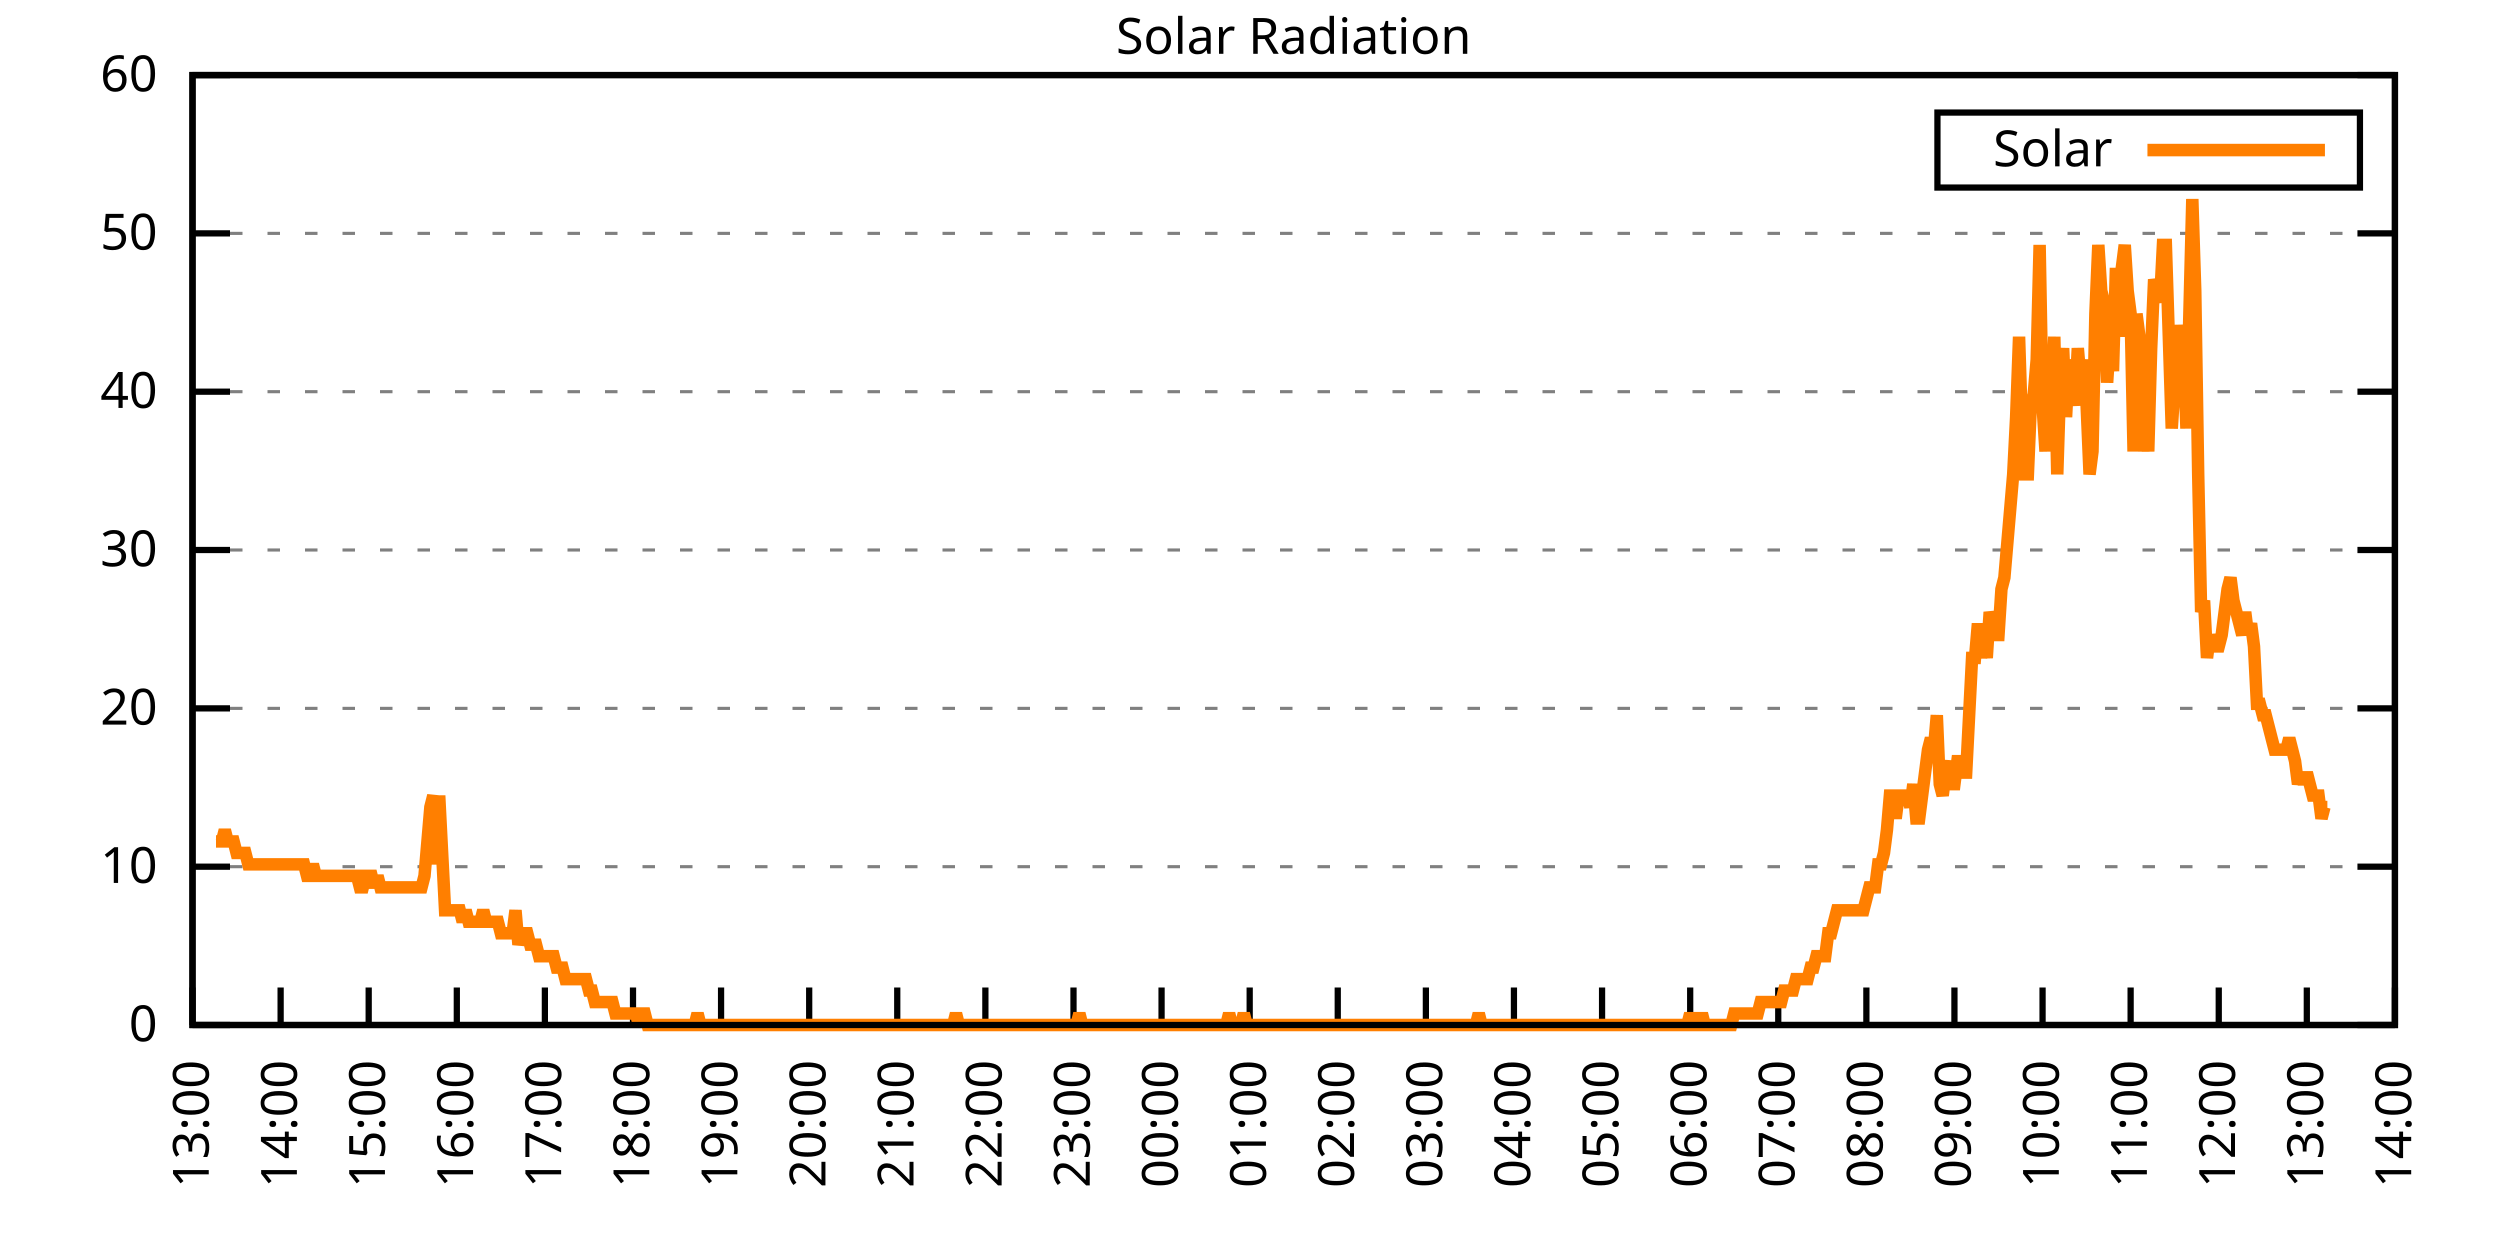
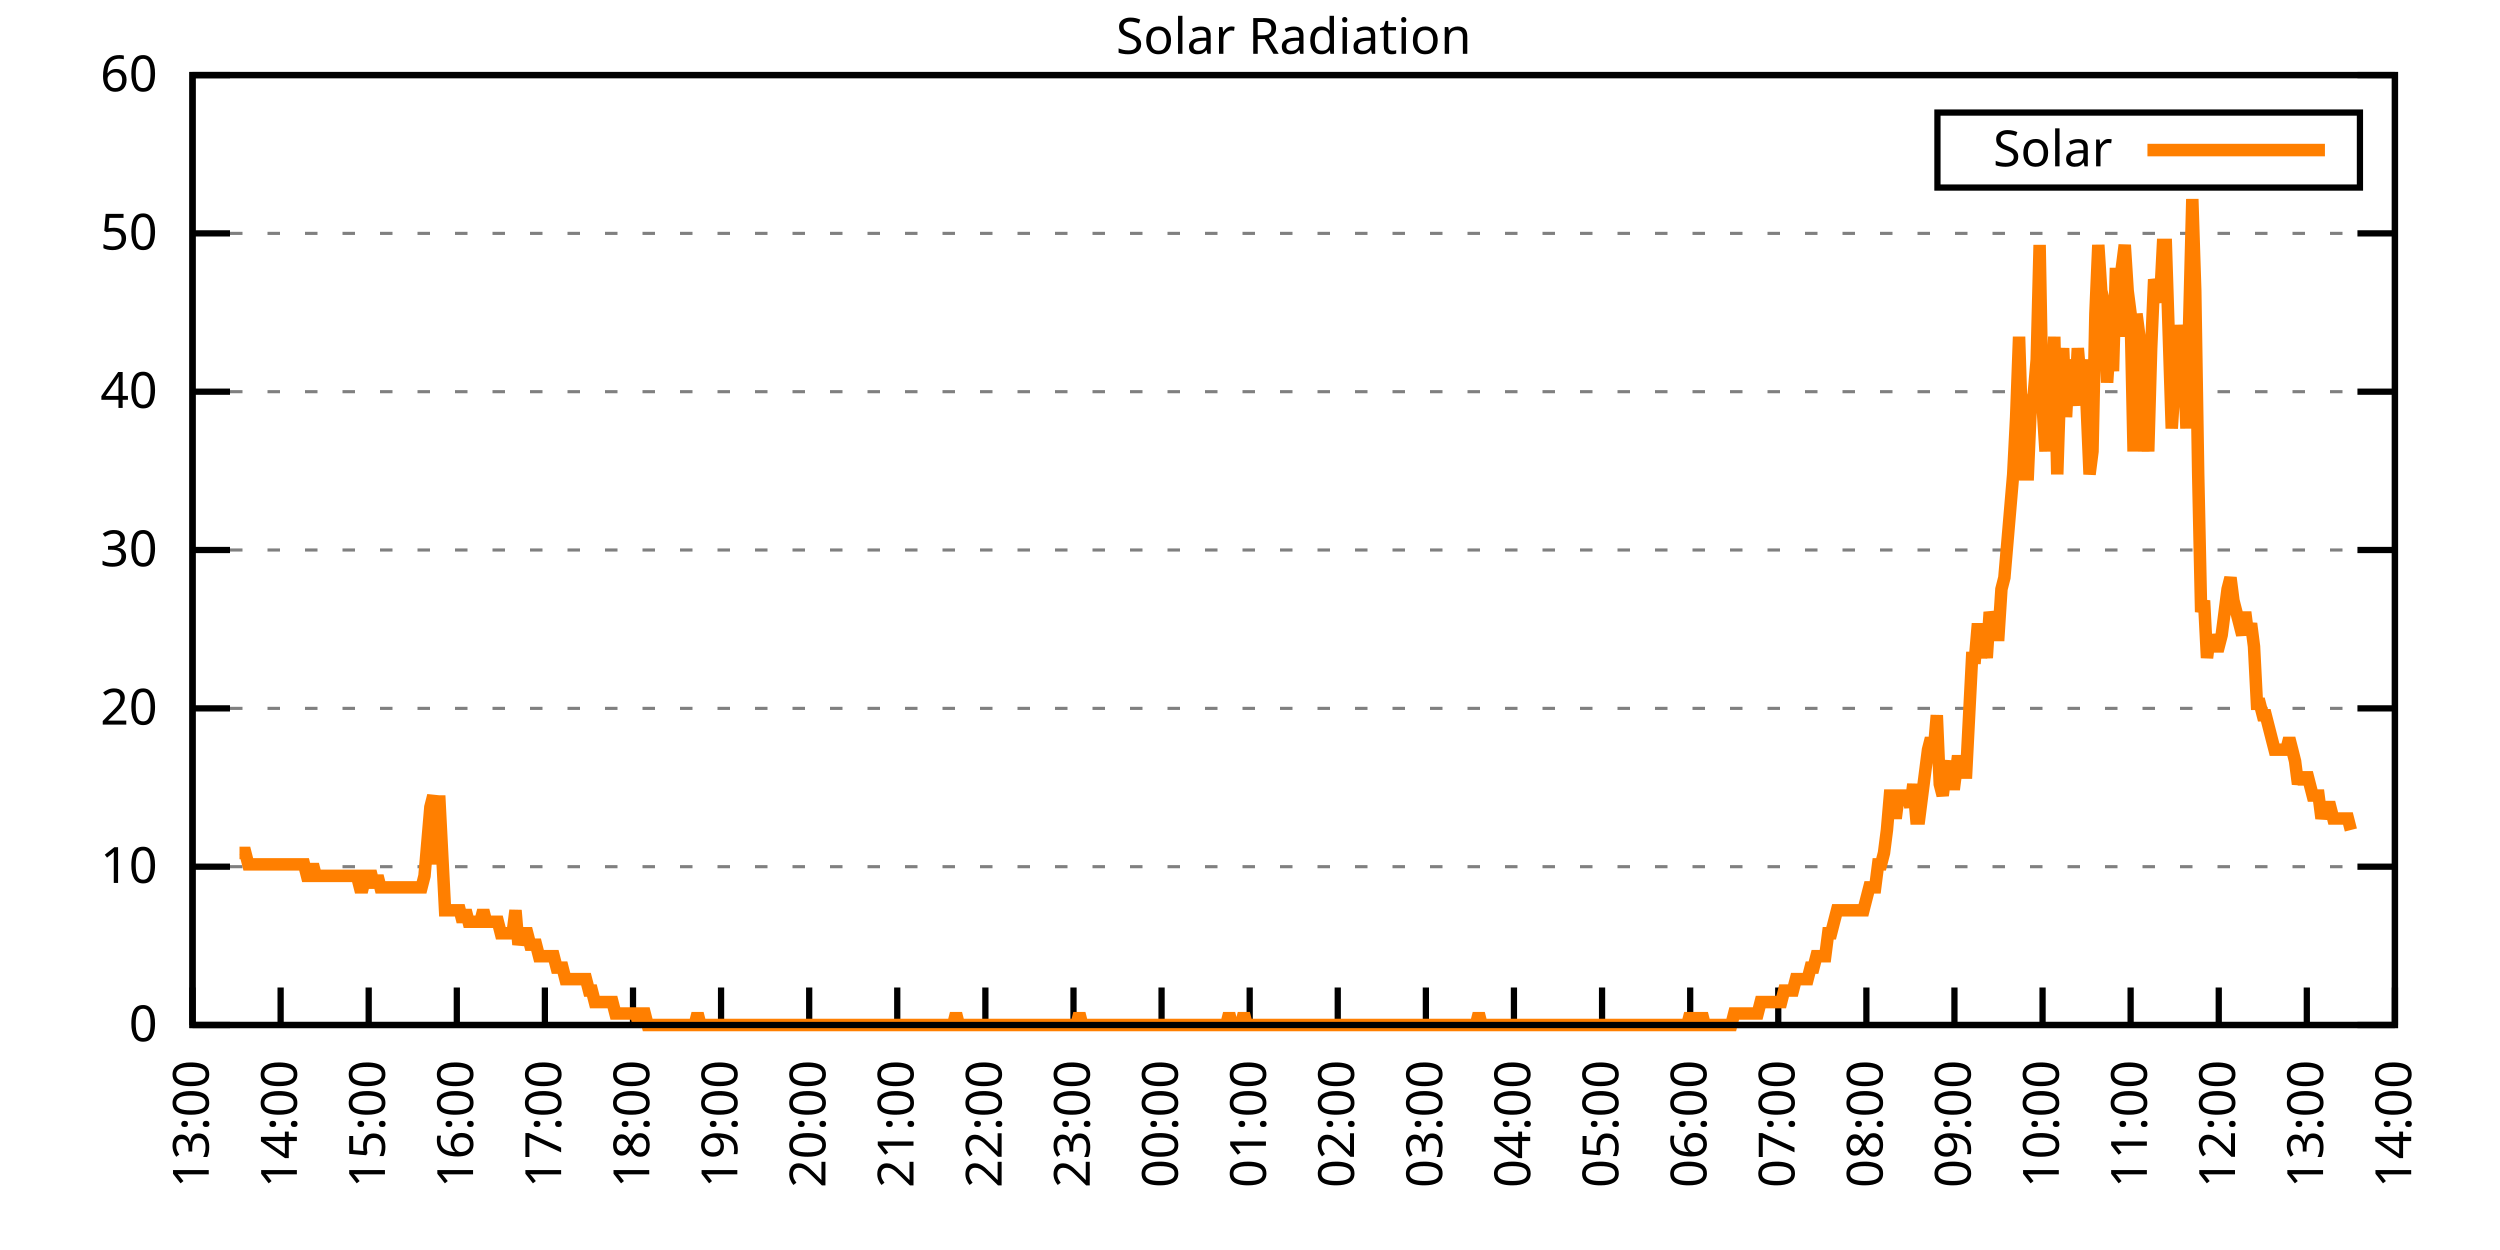
<svg xmlns="http://www.w3.org/2000/svg" xmlns:xlink="http://www.w3.org/1999/xlink" width="400" height="200" viewBox="0 0 400 200">
  <g id="gnuplot_canvas">
    <rect x="0" y="0" width="400" height="200" fill="none" />
    <defs>
      <circle id="gpDot" r="0.5" stroke-width="0.5" stroke="currentColor" />
      <path id="gpPt0" stroke-width="0.333" stroke="currentColor" d="M-1,0 h2 M0,-1 v2" />
      <path id="gpPt1" stroke-width="0.333" stroke="currentColor" d="M-1,-1 L1,1 M1,-1 L-1,1" />
      <path id="gpPt2" stroke-width="0.333" stroke="currentColor" d="M-1,0 L1,0 M0,-1 L0,1 M-1,-1 L1,1 M-1,1 L1,-1" />
      <rect id="gpPt3" stroke-width="0.333" stroke="currentColor" x="-1" y="-1" width="2" height="2" />
      <rect id="gpPt4" stroke-width="0.333" stroke="currentColor" fill="currentColor" x="-1" y="-1" width="2" height="2" />
      <circle id="gpPt5" stroke-width="0.333" stroke="currentColor" cx="0" cy="0" r="1" />
      <use xlink:href="#gpPt5" id="gpPt6" fill="currentColor" stroke="none" />
      <path id="gpPt7" stroke-width="0.333" stroke="currentColor" d="M0,-1.33 L-1.33,0.67 L1.33,0.67 z" />
      <use xlink:href="#gpPt7" id="gpPt8" fill="currentColor" stroke="none" />
      <use xlink:href="#gpPt7" id="gpPt9" stroke="currentColor" transform="rotate(180)" />
      <use xlink:href="#gpPt9" id="gpPt10" fill="currentColor" stroke="none" />
      <use xlink:href="#gpPt3" id="gpPt11" stroke="currentColor" transform="rotate(45)" />
      <use xlink:href="#gpPt11" id="gpPt12" fill="currentColor" stroke="none" />
      <path id="gpPt13" stroke-width="0.333" stroke="currentColor" d="M0,1.330 L1.265,0.411 L0.782,-1.067 L-0.782,-1.076 L-1.265,0.411 z" />
      <use xlink:href="#gpPt13" id="gpPt14" fill="currentColor" stroke="none" />
      <filter id="textbox" filterUnits="objectBoundingBox" x="0" y="0" height="1" width="1">
        <feFlood flood-color="white" flood-opacity="1" result="bgnd" />
        <feComposite in="SourceGraphic" in2="bgnd" operator="atop" />
      </filter>
      <filter id="greybox" filterUnits="objectBoundingBox" x="0" y="0" height="1" width="1">
        <feFlood flood-color="lightgrey" flood-opacity="1" result="grey" />
        <feComposite in="SourceGraphic" in2="grey" operator="atop" />
      </filter>
    </defs>
    <g fill="none" color="white" stroke="currentColor" stroke-width="1.00" stroke-linecap="butt" stroke-linejoin="miter">
</g>
    <g fill="none" color="black" stroke="currentColor" stroke-width="1.00" stroke-linecap="butt" stroke-linejoin="miter">
      <g stroke="none" shape-rendering="crispEdges">
        <polygon fill="rgb(255, 255, 255)" points="30.80,164.00 383.18,164.00 383.18,12.02 30.80,12.02 " />
      </g>
    </g>
    <g fill="none" color="black" stroke="currentColor" stroke-width="1.00" stroke-linecap="butt" stroke-linejoin="miter">
</g>
    <g fill="none" color="black" stroke="black" stroke-width="0.50" stroke-linecap="butt" stroke-linejoin="miter">
</g>
    <g fill="none" color="gray" stroke="currentColor" stroke-width="0.50" stroke-linecap="butt" stroke-linejoin="miter">
      <path stroke="gray" stroke-dasharray="2,4" class="gridline" d="M30.80,164.00 L383.19,164.00  " />
    </g>
    <g fill="none" color="gray" stroke="gray" stroke-width="1.00" stroke-linecap="butt" stroke-linejoin="miter">
</g>
    <g fill="none" color="black" stroke="currentColor" stroke-width="1.00" stroke-linecap="butt" stroke-linejoin="miter">
      <path stroke="black" d="M30.80,164.00 L36.80,164.00 M383.19,164.00 L377.19,164.00  " />
      <g transform="translate(25.20,166.60)" stroke="none" fill="black" font-family="Sans" font-size="8.00" text-anchor="end">
        <text>
          <tspan font-family="Sans"> 0</tspan>
        </text>
      </g>
    </g>
    <g fill="none" color="black" stroke="currentColor" stroke-width="1.00" stroke-linecap="butt" stroke-linejoin="miter">
</g>
    <g fill="none" color="black" stroke="black" stroke-width="0.50" stroke-linecap="butt" stroke-linejoin="miter">
</g>
    <g fill="none" color="gray" stroke="currentColor" stroke-width="0.50" stroke-linecap="butt" stroke-linejoin="miter">
      <path stroke="gray" stroke-dasharray="2,4" class="gridline" d="M30.80,138.67 L383.19,138.67  " />
    </g>
    <g fill="none" color="gray" stroke="gray" stroke-width="1.00" stroke-linecap="butt" stroke-linejoin="miter">
</g>
    <g fill="none" color="black" stroke="currentColor" stroke-width="1.00" stroke-linecap="butt" stroke-linejoin="miter">
      <path stroke="black" d="M30.80,138.67 L36.80,138.67 M383.19,138.67 L377.19,138.67  " />
      <g transform="translate(25.20,141.27)" stroke="none" fill="black" font-family="Sans" font-size="8.00" text-anchor="end">
        <text>
          <tspan font-family="Sans"> 10</tspan>
        </text>
      </g>
    </g>
    <g fill="none" color="black" stroke="currentColor" stroke-width="1.00" stroke-linecap="butt" stroke-linejoin="miter">
</g>
    <g fill="none" color="black" stroke="black" stroke-width="0.50" stroke-linecap="butt" stroke-linejoin="miter">
</g>
    <g fill="none" color="gray" stroke="currentColor" stroke-width="0.50" stroke-linecap="butt" stroke-linejoin="miter">
      <path stroke="gray" stroke-dasharray="2,4" class="gridline" d="M30.80,113.34 L383.19,113.34  " />
    </g>
    <g fill="none" color="gray" stroke="gray" stroke-width="1.00" stroke-linecap="butt" stroke-linejoin="miter">
</g>
    <g fill="none" color="black" stroke="currentColor" stroke-width="1.00" stroke-linecap="butt" stroke-linejoin="miter">
      <path stroke="black" d="M30.80,113.34 L36.80,113.34 M383.19,113.34 L377.19,113.34  " />
      <g transform="translate(25.20,115.94)" stroke="none" fill="black" font-family="Sans" font-size="8.00" text-anchor="end">
        <text>
          <tspan font-family="Sans"> 20</tspan>
        </text>
      </g>
    </g>
    <g fill="none" color="black" stroke="currentColor" stroke-width="1.00" stroke-linecap="butt" stroke-linejoin="miter">
</g>
    <g fill="none" color="black" stroke="black" stroke-width="0.50" stroke-linecap="butt" stroke-linejoin="miter">
</g>
    <g fill="none" color="gray" stroke="currentColor" stroke-width="0.50" stroke-linecap="butt" stroke-linejoin="miter">
      <path stroke="gray" stroke-dasharray="2,4" class="gridline" d="M30.80,88.00 L383.19,88.00  " />
    </g>
    <g fill="none" color="gray" stroke="gray" stroke-width="1.00" stroke-linecap="butt" stroke-linejoin="miter">
</g>
    <g fill="none" color="black" stroke="currentColor" stroke-width="1.00" stroke-linecap="butt" stroke-linejoin="miter">
      <path stroke="black" d="M30.80,88.00 L36.80,88.00 M383.19,88.00 L377.19,88.00  " />
      <g transform="translate(25.20,90.60)" stroke="none" fill="black" font-family="Sans" font-size="8.00" text-anchor="end">
        <text>
          <tspan font-family="Sans"> 30</tspan>
        </text>
      </g>
    </g>
    <g fill="none" color="black" stroke="currentColor" stroke-width="1.00" stroke-linecap="butt" stroke-linejoin="miter">
</g>
    <g fill="none" color="black" stroke="black" stroke-width="0.50" stroke-linecap="butt" stroke-linejoin="miter">
</g>
    <g fill="none" color="gray" stroke="currentColor" stroke-width="0.50" stroke-linecap="butt" stroke-linejoin="miter">
      <path stroke="gray" stroke-dasharray="2,4" class="gridline" d="M30.80,62.67 L383.19,62.67  " />
    </g>
    <g fill="none" color="gray" stroke="gray" stroke-width="1.00" stroke-linecap="butt" stroke-linejoin="miter">
</g>
    <g fill="none" color="black" stroke="currentColor" stroke-width="1.00" stroke-linecap="butt" stroke-linejoin="miter">
      <path stroke="black" d="M30.80,62.67 L36.80,62.67 M383.19,62.67 L377.19,62.67  " />
      <g transform="translate(25.20,65.27)" stroke="none" fill="black" font-family="Sans" font-size="8.00" text-anchor="end">
        <text>
          <tspan font-family="Sans"> 40</tspan>
        </text>
      </g>
    </g>
    <g fill="none" color="black" stroke="currentColor" stroke-width="1.00" stroke-linecap="butt" stroke-linejoin="miter">
</g>
    <g fill="none" color="black" stroke="black" stroke-width="0.50" stroke-linecap="butt" stroke-linejoin="miter">
</g>
    <g fill="none" color="gray" stroke="currentColor" stroke-width="0.50" stroke-linecap="butt" stroke-linejoin="miter">
      <path stroke="gray" stroke-dasharray="2,4" class="gridline" d="M30.80,37.34 L383.19,37.34  " />
    </g>
    <g fill="none" color="gray" stroke="gray" stroke-width="1.00" stroke-linecap="butt" stroke-linejoin="miter">
</g>
    <g fill="none" color="black" stroke="currentColor" stroke-width="1.00" stroke-linecap="butt" stroke-linejoin="miter">
      <path stroke="black" d="M30.80,37.34 L36.80,37.34 M383.19,37.34 L377.19,37.34  " />
      <g transform="translate(25.20,39.94)" stroke="none" fill="black" font-family="Sans" font-size="8.00" text-anchor="end">
        <text>
          <tspan font-family="Sans"> 50</tspan>
        </text>
      </g>
    </g>
    <g fill="none" color="black" stroke="currentColor" stroke-width="1.00" stroke-linecap="butt" stroke-linejoin="miter">
</g>
    <g fill="none" color="black" stroke="black" stroke-width="0.50" stroke-linecap="butt" stroke-linejoin="miter">
</g>
    <g fill="none" color="gray" stroke="currentColor" stroke-width="0.50" stroke-linecap="butt" stroke-linejoin="miter">
      <path stroke="gray" stroke-dasharray="2,4" class="gridline" d="M30.80,12.01 L383.19,12.01  " />
    </g>
    <g fill="none" color="gray" stroke="gray" stroke-width="1.00" stroke-linecap="butt" stroke-linejoin="miter">
</g>
    <g fill="none" color="black" stroke="currentColor" stroke-width="1.00" stroke-linecap="butt" stroke-linejoin="miter">
      <path stroke="black" d="M30.80,12.01 L36.80,12.01 M383.19,12.01 L377.19,12.01  " />
      <g transform="translate(25.20,14.61)" stroke="none" fill="black" font-family="Sans" font-size="8.00" text-anchor="end">
        <text>
          <tspan font-family="Sans"> 60</tspan>
        </text>
      </g>
    </g>
    <g fill="none" color="black" stroke="currentColor" stroke-width="1.00" stroke-linecap="butt" stroke-linejoin="miter">
      <path stroke="black" d="M30.80,164.00 L30.80,158.00  " />
      <g transform="translate(33.40,169.60) rotate(270.00)" stroke="none" fill="black" font-family="Sans" font-size="8.00" text-anchor="end">
        <text>
          <tspan font-family="Sans">13:00</tspan>
        </text>
      </g>
    </g>
    <g fill="none" color="black" stroke="currentColor" stroke-width="1.00" stroke-linecap="butt" stroke-linejoin="miter">
      <path stroke="black" d="M44.90,164.00 L44.90,158.00  " />
      <g transform="translate(47.50,169.60) rotate(270.00)" stroke="none" fill="black" font-family="Sans" font-size="8.00" text-anchor="end">
        <text>
          <tspan font-family="Sans">14:00</tspan>
        </text>
      </g>
    </g>
    <g fill="none" color="black" stroke="currentColor" stroke-width="1.00" stroke-linecap="butt" stroke-linejoin="miter">
      <path stroke="black" d="M58.99,164.00 L58.99,158.00  " />
      <g transform="translate(61.59,169.60) rotate(270.00)" stroke="none" fill="black" font-family="Sans" font-size="8.00" text-anchor="end">
        <text>
          <tspan font-family="Sans">15:00</tspan>
        </text>
      </g>
    </g>
    <g fill="none" color="black" stroke="currentColor" stroke-width="1.00" stroke-linecap="butt" stroke-linejoin="miter">
      <path stroke="black" d="M73.09,164.00 L73.09,158.00  " />
      <g transform="translate(75.69,169.60) rotate(270.00)" stroke="none" fill="black" font-family="Sans" font-size="8.00" text-anchor="end">
        <text>
          <tspan font-family="Sans">16:00</tspan>
        </text>
      </g>
    </g>
    <g fill="none" color="black" stroke="currentColor" stroke-width="1.00" stroke-linecap="butt" stroke-linejoin="miter">
      <path stroke="black" d="M87.18,164.00 L87.18,158.00  " />
      <g transform="translate(89.78,169.60) rotate(270.00)" stroke="none" fill="black" font-family="Sans" font-size="8.00" text-anchor="end">
        <text>
          <tspan font-family="Sans">17:00</tspan>
        </text>
      </g>
    </g>
    <g fill="none" color="black" stroke="currentColor" stroke-width="1.00" stroke-linecap="butt" stroke-linejoin="miter">
      <path stroke="black" d="M101.28,164.00 L101.28,158.00  " />
      <g transform="translate(103.88,169.60) rotate(270.00)" stroke="none" fill="black" font-family="Sans" font-size="8.00" text-anchor="end">
        <text>
          <tspan font-family="Sans">18:00</tspan>
        </text>
      </g>
    </g>
    <g fill="none" color="black" stroke="currentColor" stroke-width="1.00" stroke-linecap="butt" stroke-linejoin="miter">
      <path stroke="black" d="M115.37,164.00 L115.37,158.00  " />
      <g transform="translate(117.97,169.60) rotate(270.00)" stroke="none" fill="black" font-family="Sans" font-size="8.00" text-anchor="end">
        <text>
          <tspan font-family="Sans">19:00</tspan>
        </text>
      </g>
    </g>
    <g fill="none" color="black" stroke="currentColor" stroke-width="1.00" stroke-linecap="butt" stroke-linejoin="miter">
      <path stroke="black" d="M129.47,164.00 L129.47,158.00  " />
      <g transform="translate(132.07,169.60) rotate(270.00)" stroke="none" fill="black" font-family="Sans" font-size="8.00" text-anchor="end">
        <text>
          <tspan font-family="Sans">20:00</tspan>
        </text>
      </g>
    </g>
    <g fill="none" color="black" stroke="currentColor" stroke-width="1.00" stroke-linecap="butt" stroke-linejoin="miter">
      <path stroke="black" d="M143.56,164.00 L143.56,158.00  " />
      <g transform="translate(146.16,169.60) rotate(270.00)" stroke="none" fill="black" font-family="Sans" font-size="8.00" text-anchor="end">
        <text>
          <tspan font-family="Sans">21:00</tspan>
        </text>
      </g>
    </g>
    <g fill="none" color="black" stroke="currentColor" stroke-width="1.00" stroke-linecap="butt" stroke-linejoin="miter">
      <path stroke="black" d="M157.66,164.00 L157.66,158.00  " />
      <g transform="translate(160.26,169.60) rotate(270.00)" stroke="none" fill="black" font-family="Sans" font-size="8.00" text-anchor="end">
        <text>
          <tspan font-family="Sans">22:00</tspan>
        </text>
      </g>
    </g>
    <g fill="none" color="black" stroke="currentColor" stroke-width="1.00" stroke-linecap="butt" stroke-linejoin="miter">
      <path stroke="black" d="M171.76,164.00 L171.76,158.00  " />
      <g transform="translate(174.36,169.60) rotate(270.00)" stroke="none" fill="black" font-family="Sans" font-size="8.00" text-anchor="end">
        <text>
          <tspan font-family="Sans">23:00</tspan>
        </text>
      </g>
    </g>
    <g fill="none" color="black" stroke="currentColor" stroke-width="1.00" stroke-linecap="butt" stroke-linejoin="miter">
      <path stroke="black" d="M185.85,164.00 L185.85,158.00  " />
      <g transform="translate(188.45,169.60) rotate(270.00)" stroke="none" fill="black" font-family="Sans" font-size="8.00" text-anchor="end">
        <text>
          <tspan font-family="Sans">00:00</tspan>
        </text>
      </g>
    </g>
    <g fill="none" color="black" stroke="currentColor" stroke-width="1.00" stroke-linecap="butt" stroke-linejoin="miter">
      <path stroke="black" d="M199.95,164.00 L199.95,158.00  " />
      <g transform="translate(202.55,169.60) rotate(270.00)" stroke="none" fill="black" font-family="Sans" font-size="8.00" text-anchor="end">
        <text>
          <tspan font-family="Sans">01:00</tspan>
        </text>
      </g>
    </g>
    <g fill="none" color="black" stroke="currentColor" stroke-width="1.00" stroke-linecap="butt" stroke-linejoin="miter">
      <path stroke="black" d="M214.04,164.00 L214.04,158.00  " />
      <g transform="translate(216.64,169.60) rotate(270.00)" stroke="none" fill="black" font-family="Sans" font-size="8.00" text-anchor="end">
        <text>
          <tspan font-family="Sans">02:00</tspan>
        </text>
      </g>
    </g>
    <g fill="none" color="black" stroke="currentColor" stroke-width="1.00" stroke-linecap="butt" stroke-linejoin="miter">
      <path stroke="black" d="M228.14,164.00 L228.14,158.00  " />
      <g transform="translate(230.74,169.60) rotate(270.00)" stroke="none" fill="black" font-family="Sans" font-size="8.00" text-anchor="end">
        <text>
          <tspan font-family="Sans">03:00</tspan>
        </text>
      </g>
    </g>
    <g fill="none" color="black" stroke="currentColor" stroke-width="1.00" stroke-linecap="butt" stroke-linejoin="miter">
      <path stroke="black" d="M242.23,164.00 L242.23,158.00  " />
      <g transform="translate(244.83,169.60) rotate(270.00)" stroke="none" fill="black" font-family="Sans" font-size="8.00" text-anchor="end">
        <text>
          <tspan font-family="Sans">04:00</tspan>
        </text>
      </g>
    </g>
    <g fill="none" color="black" stroke="currentColor" stroke-width="1.00" stroke-linecap="butt" stroke-linejoin="miter">
      <path stroke="black" d="M256.33,164.00 L256.33,158.00  " />
      <g transform="translate(258.93,169.60) rotate(270.00)" stroke="none" fill="black" font-family="Sans" font-size="8.00" text-anchor="end">
        <text>
          <tspan font-family="Sans">05:00</tspan>
        </text>
      </g>
    </g>
    <g fill="none" color="black" stroke="currentColor" stroke-width="1.00" stroke-linecap="butt" stroke-linejoin="miter">
      <path stroke="black" d="M270.43,164.00 L270.43,158.00  " />
      <g transform="translate(273.03,169.60) rotate(270.00)" stroke="none" fill="black" font-family="Sans" font-size="8.00" text-anchor="end">
        <text>
          <tspan font-family="Sans">06:00</tspan>
        </text>
      </g>
    </g>
    <g fill="none" color="black" stroke="currentColor" stroke-width="1.00" stroke-linecap="butt" stroke-linejoin="miter">
      <path stroke="black" d="M284.52,164.00 L284.52,158.00  " />
      <g transform="translate(287.12,169.60) rotate(270.00)" stroke="none" fill="black" font-family="Sans" font-size="8.00" text-anchor="end">
        <text>
          <tspan font-family="Sans">07:00</tspan>
        </text>
      </g>
    </g>
    <g fill="none" color="black" stroke="currentColor" stroke-width="1.00" stroke-linecap="butt" stroke-linejoin="miter">
      <path stroke="black" d="M298.62,164.00 L298.62,158.00  " />
      <g transform="translate(301.22,169.60) rotate(270.00)" stroke="none" fill="black" font-family="Sans" font-size="8.00" text-anchor="end">
        <text>
          <tspan font-family="Sans">08:00</tspan>
        </text>
      </g>
    </g>
    <g fill="none" color="black" stroke="currentColor" stroke-width="1.00" stroke-linecap="butt" stroke-linejoin="miter">
      <path stroke="black" d="M312.71,164.00 L312.71,158.00  " />
      <g transform="translate(315.31,169.60) rotate(270.00)" stroke="none" fill="black" font-family="Sans" font-size="8.00" text-anchor="end">
        <text>
          <tspan font-family="Sans">09:00</tspan>
        </text>
      </g>
    </g>
    <g fill="none" color="black" stroke="currentColor" stroke-width="1.00" stroke-linecap="butt" stroke-linejoin="miter">
      <path stroke="black" d="M326.81,164.00 L326.81,158.00  " />
      <g transform="translate(329.41,169.60) rotate(270.00)" stroke="none" fill="black" font-family="Sans" font-size="8.00" text-anchor="end">
        <text>
          <tspan font-family="Sans">10:00</tspan>
        </text>
      </g>
    </g>
    <g fill="none" color="black" stroke="currentColor" stroke-width="1.00" stroke-linecap="butt" stroke-linejoin="miter">
      <path stroke="black" d="M340.90,164.00 L340.90,158.00  " />
      <g transform="translate(343.50,169.60) rotate(270.00)" stroke="none" fill="black" font-family="Sans" font-size="8.00" text-anchor="end">
        <text>
          <tspan font-family="Sans">11:00</tspan>
        </text>
      </g>
    </g>
    <g fill="none" color="black" stroke="currentColor" stroke-width="1.00" stroke-linecap="butt" stroke-linejoin="miter">
      <path stroke="black" d="M355.00,164.00 L355.00,158.00  " />
      <g transform="translate(357.60,169.60) rotate(270.00)" stroke="none" fill="black" font-family="Sans" font-size="8.00" text-anchor="end">
        <text>
          <tspan font-family="Sans">12:00</tspan>
        </text>
      </g>
    </g>
    <g fill="none" color="black" stroke="currentColor" stroke-width="1.00" stroke-linecap="butt" stroke-linejoin="miter">
      <path stroke="black" d="M369.09,164.00 L369.09,158.00  " />
      <g transform="translate(371.69,169.60) rotate(270.00)" stroke="none" fill="black" font-family="Sans" font-size="8.00" text-anchor="end">
        <text>
          <tspan font-family="Sans">13:00</tspan>
        </text>
      </g>
    </g>
    <g fill="none" color="black" stroke="currentColor" stroke-width="1.00" stroke-linecap="butt" stroke-linejoin="miter">
      <path stroke="black" d="M383.19,164.00 L383.19,158.00  " />
      <g transform="translate(385.79,169.60) rotate(270.00)" stroke="none" fill="black" font-family="Sans" font-size="8.00" text-anchor="end">
        <text>
          <tspan font-family="Sans">14:00</tspan>
        </text>
      </g>
    </g>
    <g fill="none" color="black" stroke="currentColor" stroke-width="1.00" stroke-linecap="butt" stroke-linejoin="miter">
</g>
    <g fill="none" color="black" stroke="currentColor" stroke-width="1.00" stroke-linecap="butt" stroke-linejoin="miter">
      <path stroke="black" d="M30.80,12.01 L30.80,164.00 L383.19,164.00 L383.19,12.01 L30.80,12.01 Z  " />
    </g>
    <g fill="none" color="black" stroke="currentColor" stroke-width="1.00" stroke-linecap="butt" stroke-linejoin="miter">
</g>
    <g fill="none" color="black" stroke="currentColor" stroke-width="1.00" stroke-linecap="butt" stroke-linejoin="miter">
      <path stroke="black" d="M309.99,30.01 L309.99,18.01 L377.59,18.01 L377.59,30.01 L309.99,30.01 Z  " />
    </g>
    <g id="Solar_Radiation_plot_1">
      <g fill="none" color="white" stroke="black" stroke-width="2.00" stroke-linecap="butt" stroke-linejoin="miter">
</g>
      <g fill="none" color="black" stroke="currentColor" stroke-width="2.00" stroke-linecap="butt" stroke-linejoin="miter">
        <g transform="translate(337.99,26.61)" stroke="none" fill="black" font-family="Sans" font-size="8.00" text-anchor="end">
          <text>
            <tspan font-family="Sans">Solar</tspan>
          </text>
        </g>
      </g>
      <g fill="none" color="black" stroke="currentColor" stroke-width="2.00" stroke-linecap="butt" stroke-linejoin="miter">
-         <path stroke="rgb(255, 127,   0)" d="M343.59,24.01 L371.99,24.01 M34.56,134.63 L35.03,134.63 L35.50,134.63 L35.97,132.80 L36.44,134.63 L36.91,134.63   L37.38,134.63 L37.85,136.47 L38.32,136.47 L38.79,136.47 L39.26,136.47 L39.73,138.30 L40.20,138.30 L40.67,138.30   L41.14,138.30 L41.61,138.30 L42.08,138.30 L42.55,138.30 L43.02,138.30 L43.49,138.30 L43.96,138.30 L44.43,138.30   L44.90,138.30 L45.37,138.30 L45.84,138.30 L46.31,138.30 L46.78,138.30 L47.24,138.30 L47.71,138.30 L48.18,138.30   L48.65,138.30 L49.12,140.14 L49.59,140.14 L50.06,138.30 L50.53,140.14 L51.00,140.14 L51.47,140.14 L51.94,140.14   L52.41,140.14 L52.88,140.14 L53.35,140.14 L53.82,140.14 L54.29,140.14 L54.76,140.14 L55.23,140.14 L55.70,140.14   L56.17,140.14 L56.64,140.14 L57.11,140.14 L57.58,141.98 L58.05,141.98 L58.52,140.14 L58.99,140.14 L59.46,140.14   L59.93,141.98 L60.40,140.14 L60.87,141.98 L61.34,141.98 L61.81,141.98 L62.28,141.98 L62.75,141.98 L63.22,141.98   L63.69,141.98 L64.16,141.98 L64.63,141.98 L65.10,141.98 L65.57,141.98 L66.04,141.98 L66.51,141.98 L66.98,141.98   L67.45,141.98 L67.92,140.14 L68.39,134.63 L68.86,129.13 L69.33,127.29 L69.80,138.30 L70.27,127.29 L70.74,136.47   L71.21,145.65 L71.68,145.65 L72.15,145.65 L72.62,145.65 L73.09,145.65 L73.56,145.65 L74.03,147.48 L74.50,145.65   L74.97,147.48 L75.44,147.48 L75.91,147.48 L76.38,147.48 L76.85,147.48 L77.32,145.65 L77.79,147.48 L78.26,147.48   L78.73,147.48 L79.19,147.48 L79.66,147.48 L80.13,149.32 L80.60,149.32 L81.07,149.32 L81.54,149.32 L82.01,149.32   L82.48,145.65 L82.95,151.15 L83.42,149.32 L83.89,149.32 L84.36,149.32 L84.83,151.15 L85.30,151.15 L85.77,151.15   L86.24,152.99 L86.71,152.99 L87.18,152.99 L87.65,152.99 L88.12,152.99 L88.59,152.99 L89.06,154.82 L89.53,154.82   L90.00,154.82 L90.47,156.66 L90.94,156.66 L91.41,156.66 L91.88,156.66 L92.35,156.66 L92.82,156.66 L93.29,156.66   L93.76,156.66 L94.23,158.49 L94.70,158.49 L95.17,160.33 L95.64,160.33 L96.11,160.33 L96.58,160.33 L97.05,160.33   L97.52,160.33 L97.99,160.33 L98.46,162.16 L98.93,162.16 L99.40,162.16 L99.87,162.16 L100.34,162.16 L100.81,162.16   L101.28,162.16 L101.75,162.16 L102.22,164.00 L102.69,162.16 L103.16,162.16 L103.63,164.00 L104.10,164.00 L104.57,164.00   L105.04,164.00 L105.51,164.00 L105.98,164.00 L106.45,164.00 L106.92,164.00 L107.39,164.00 L107.86,164.00 L108.33,164.00   L108.80,164.00 L109.27,164.00 L109.74,164.00 L110.21,164.00 L110.68,164.00 L111.14,164.00 L111.61,162.16 L112.08,164.00   L112.55,164.00 L113.02,164.00 L113.49,164.00 L113.96,164.00 L114.43,164.00 L114.90,164.00 L115.37,164.00 L115.84,164.00   L116.31,164.00 L116.78,164.00 L117.25,164.00 L117.72,164.00 L118.19,164.00 L118.66,164.00 L119.13,164.00 L119.60,164.00   L120.07,164.00 L120.54,164.00 L121.01,164.00 L121.48,164.00 L121.95,164.00 L122.42,164.00 L122.89,164.00 L123.36,164.00   L123.83,164.00 L124.30,164.00 L124.77,164.00 L125.24,164.00 L125.71,164.00 L126.18,164.00 L126.65,164.00 L127.12,164.00   L127.59,164.00 L128.06,164.00 L128.53,164.00 L129.00,164.00 L129.47,164.00 L129.94,164.00 L130.41,164.00 L130.88,164.00   L131.35,164.00 L131.82,164.00 L132.29,164.00 L132.76,164.00 L133.23,164.00 L133.70,164.00 L134.17,164.00 L134.64,164.00   L135.11,164.00 L135.58,164.00 L136.05,164.00 L136.52,164.00 L136.99,164.00 L137.46,164.00 L137.93,164.00 L138.40,164.00   L138.87,164.00 L139.34,164.00 L139.81,164.00 L140.28,164.00 L140.75,164.00 L141.22,164.00 L141.69,164.00 L142.16,164.00   L142.63,164.00 L143.09,164.00 L143.56,164.00 L144.03,164.00 L144.50,164.00 L144.97,164.00 L145.44,164.00 L145.91,164.00   L146.38,164.00 L146.85,164.00 L147.32,164.00 L147.79,164.00 L148.26,164.00 L148.73,164.00 L149.20,164.00 L149.67,164.00   L150.14,164.00 L150.61,164.00 L151.08,164.00 L151.55,164.00 L152.02,164.00 L152.49,164.00 L152.96,162.16 L153.43,164.00   L153.90,164.00 L154.37,164.00 L154.84,164.00 L155.31,164.00 L155.78,164.00 L156.25,164.00 L156.72,164.00 L157.19,164.00   L157.66,164.00 L158.13,164.00 L158.60,164.00 L159.07,164.00 L159.54,164.00 L160.01,164.00 L160.48,164.00 L160.95,164.00   L161.42,164.00 L161.89,164.00 L162.36,164.00 L162.83,164.00 L163.30,164.00 L163.77,164.00 L164.24,164.00 L164.71,164.00   L165.18,164.00 L165.65,164.00 L166.12,164.00 L166.59,164.00 L167.06,164.00 L167.53,164.00 L168.00,164.00 L168.47,164.00   L168.94,164.00 L169.41,164.00 L169.88,164.00 L170.35,164.00 L170.82,164.00 L171.29,164.00 L171.76,164.00 L172.23,164.00   L172.70,162.16 L173.17,164.00 L173.64,164.00 L174.11,164.00 L174.58,164.00 L175.04,164.00 L175.51,164.00 L175.98,164.00   L176.45,164.00 L176.92,164.00 L177.39,164.00 L177.86,164.00 L178.33,164.00 L178.80,164.00 L179.27,164.00 L179.74,164.00   L180.21,164.00 L180.68,164.00 L181.15,164.00 L181.62,164.00 L182.09,164.00 L182.56,164.00 L183.03,164.00 L183.50,164.00   L183.97,164.00 L184.44,164.00 L184.91,164.00 L185.38,164.00 L185.85,164.00 L186.32,164.00 L186.79,164.00 L187.26,164.00   L187.73,164.00 L188.20,164.00 L188.67,164.00 L189.14,164.00 L189.61,164.00 L190.08,164.00 L190.55,164.00 L191.02,164.00   L191.49,164.00 L191.96,164.00 L192.43,164.00 L192.90,164.00 L193.37,164.00 L193.84,164.00 L194.31,164.00 L194.78,164.00   L195.25,164.00 L195.72,164.00 L196.19,164.00 L196.66,162.16 L197.13,164.00 L197.60,164.00 L198.07,164.00 L198.54,164.00   L199.01,162.16 L199.48,164.00 L199.95,164.00 L200.42,164.00 L200.89,164.00 L201.36,164.00 L201.83,164.00 L202.30,164.00   L202.77,164.00 L203.24,164.00 L203.71,164.00 L204.18,164.00 L204.65,164.00 L205.12,164.00 L205.59,164.00 L206.06,164.00   L206.53,164.00 L207.00,164.00 L207.46,164.00 L207.93,164.00 L208.40,164.00 L208.87,164.00 L209.34,164.00 L209.81,164.00   L210.28,164.00 L210.75,164.00 L211.22,164.00 L211.69,164.00 L212.16,164.00 L212.63,164.00 L213.10,164.00 L213.57,164.00   L214.04,164.00 L214.51,164.00 L214.98,164.00 L215.45,164.00 L215.92,164.00 L216.39,164.00 L216.86,164.00 L217.33,164.00   L217.80,164.00 L218.27,164.00 L218.74,164.00 L219.21,164.00 L219.68,164.00 L220.15,164.00 L220.62,164.00 L221.09,164.00   L221.56,164.00 L222.03,164.00 L222.50,164.00 L222.97,164.00 L223.44,164.00 L223.91,164.00 L224.38,164.00 L224.85,164.00   L225.32,164.00 L225.79,164.00 L226.26,164.00 L226.73,164.00 L227.20,164.00 L227.67,164.00 L228.14,164.00 L228.61,164.00   L229.08,164.00 L229.55,164.00 L230.02,164.00 L230.49,164.00 L230.96,164.00 L231.43,164.00 L231.90,164.00 L232.37,164.00   L232.84,164.00 L233.31,164.00 L233.78,164.00 L234.25,164.00 L234.72,164.00 L235.19,164.00 L235.66,164.00 L236.13,164.00   L236.60,162.16 L237.07,164.00 L237.54,164.00 L238.01,164.00 L238.48,164.00 L238.95,164.00 L239.41,164.00 L239.88,164.00   L240.35,164.00 L240.82,164.00 L241.29,164.00 L241.76,164.00 L242.23,164.00 L242.70,164.00 L243.17,164.00 L243.64,164.00   L244.11,164.00 L244.58,164.00 L245.05,164.00 L245.52,164.00 L245.99,164.00 L246.46,164.00 L246.93,164.00 L247.40,164.00   L247.87,164.00 L248.34,164.00 L248.81,164.00 L249.28,164.00 L249.75,164.00 L250.22,164.00 L250.69,164.00 L251.16,164.00   L251.63,164.00 L252.10,164.00 L252.57,164.00 L253.04,164.00 L253.51,164.00 L253.98,164.00 L254.45,164.00 L254.92,164.00   L255.39,164.00 L255.86,164.00 L256.33,164.00 L256.80,164.00 L257.27,164.00 L257.74,164.00 L258.21,164.00 L258.68,164.00   L259.15,164.00 L259.62,164.00 L260.09,164.00 L260.56,164.00 L261.03,164.00 L261.50,164.00 L261.97,164.00 L262.44,164.00   L262.91,164.00 L263.38,164.00 L263.85,164.00 L264.32,164.00 L264.79,164.00 L265.26,164.00 L265.73,164.00 L266.20,164.00   L266.67,164.00 L267.14,164.00 L267.61,164.00 L268.08,164.00 L268.55,164.00 L269.02,164.00 L269.49,164.00 L269.96,164.00   L270.43,162.16 L270.90,164.00 L271.36,164.00 L271.83,164.00 L272.30,162.16 L272.77,164.00 L273.24,164.00 L273.71,164.00   L274.18,164.00 L274.65,164.00 L275.12,164.00 L275.59,164.00 L276.06,164.00 L276.53,164.00 L277.00,164.00 L277.47,162.16   L277.94,162.16 L278.41,162.16 L278.88,162.16 L279.35,162.16 L279.82,162.16 L280.29,162.16 L280.76,162.16 L281.23,162.16   L281.70,160.33 L282.17,160.33 L282.64,160.33 L283.11,160.33 L283.58,160.33 L284.05,160.33 L284.52,160.33 L284.99,160.33   L285.46,158.49 L285.93,158.49 L286.40,158.49 L286.87,158.49 L287.34,156.66 L287.81,156.66 L288.28,156.66 L288.75,156.66   L289.22,156.66 L289.69,154.82 L290.16,154.82 L290.63,152.99 L291.10,152.99 L291.57,152.99 L292.04,152.99 L292.51,149.32   L292.98,149.32 L293.45,147.48 L293.92,145.65 L294.39,145.65 L294.86,145.65 L295.33,145.65 L295.80,145.65 L296.27,145.65   L296.74,145.65 L297.21,145.65 L297.68,145.65 L298.15,145.65 L298.62,143.81 L299.09,141.98 L299.56,141.98 L300.03,141.98   L300.50,138.30 L300.97,138.30 L301.44,136.47 L301.91,132.80 L302.38,127.29 L302.85,127.29 L303.31,130.96 L303.78,127.29   L304.25,127.29 L304.72,127.29 L305.19,127.29 L305.66,129.13 L306.13,125.46 L306.60,130.96 L307.07,130.96 L307.54,127.29   L308.01,123.62 L308.48,119.95 L308.95,118.12 L309.42,119.95 L309.89,114.44 L310.36,125.46 L310.83,127.29 L311.30,123.62   L311.77,121.79 L312.24,125.46 L312.71,125.46 L313.18,121.79 L313.65,121.79 L314.12,123.62 L314.59,123.62 L315.06,114.44   L315.53,105.27 L316.00,105.27 L316.47,99.76 L316.94,105.27 L317.41,101.60 L317.88,105.27 L318.35,97.93 L318.82,99.76   L319.29,101.60 L319.76,101.60 L320.23,94.26 L320.70,92.42 L321.17,86.91 L321.64,81.41 L322.11,75.90 L322.58,66.73   L323.05,53.88 L323.52,68.56 L323.99,75.90 L324.46,75.90 L324.93,64.89 L325.40,63.05 L325.87,57.55 L326.34,39.19   L326.81,64.89 L327.28,72.23 L327.75,55.71 L328.22,64.89 L328.69,53.88 L329.16,75.90 L329.63,61.22 L330.10,55.71   L330.57,66.73 L331.04,57.55 L331.51,61.22 L331.98,64.89 L332.45,55.71 L332.92,61.22 L333.39,57.55 L333.86,64.89   L334.33,75.90 L334.80,72.23 L335.26,50.21 L335.73,39.19 L336.20,46.54 L336.67,48.37 L337.14,61.22 L337.61,53.88   L338.08,59.38 L338.55,42.87 L339.02,53.88 L339.49,42.87 L339.96,39.19 L340.43,46.54 L340.90,50.21 L341.37,72.23   L341.84,50.21 L342.31,53.88 L342.78,72.23 L343.25,64.89 L343.72,72.23 L344.19,55.71 L344.66,44.70 L345.13,46.54   L345.60,48.37 L346.07,39.19 L346.54,39.19 L347.01,53.88 L347.48,68.56 L347.95,61.22 L348.42,57.55 L348.89,52.04   L349.36,55.71 L349.83,68.56 L350.30,50.21 L350.77,31.85 L351.24,46.54 L351.71,75.90 L352.18,97.93 L352.65,96.09   L353.12,105.27 L353.59,101.60 L354.06,103.43 L354.53,103.43 L355.00,103.43 L355.47,101.60 L355.94,97.93 L356.41,94.26   L356.88,92.42 L357.35,96.09 L357.82,97.93 L358.29,99.76 L358.76,101.60 L359.23,97.93 L359.70,101.60 L360.17,99.76   L360.64,103.43 L361.11,112.61 L361.58,112.61 L362.05,114.44 L362.52,114.44 L362.99,116.28 L363.46,118.12 L363.93,119.95   L364.40,119.95 L364.87,119.95 L365.34,119.95 L365.81,119.95 L366.28,118.12 L366.75,119.95 L367.21,121.79 L367.68,125.46   L368.15,123.62 L368.62,125.46 L369.09,123.62 L369.56,125.46 L370.03,127.29 L370.50,127.29 L370.97,127.29 L371.44,130.96   L371.91,129.13 L372.38,129.13  " />
+         <path stroke="rgb(255, 127,   0)" d="M343.59,24.01 L371.99,24.01 M38.32,136.47 L38.79,136.47 L39.26,136.47 L39.73,138.30 L40.20,138.30 L40.67,138.30   L41.14,138.30 L41.61,138.30 L42.08,138.30 L42.55,138.30 L43.02,138.30 L43.49,138.30 L43.96,138.30 L44.43,138.30   L44.90,138.30 L45.37,138.30 L45.84,138.30 L46.31,138.30 L46.78,138.30 L47.24,138.30 L47.71,138.30 L48.18,138.30   L48.65,138.30 L49.12,140.14 L49.59,140.14 L50.06,138.30 L50.53,140.14 L51.00,140.14 L51.47,140.14 L51.94,140.14   L52.41,140.14 L52.88,140.14 L53.35,140.14 L53.82,140.14 L54.29,140.14 L54.76,140.14 L55.23,140.14 L55.70,140.14   L56.17,140.14 L56.64,140.14 L57.11,140.14 L57.58,141.98 L58.05,141.98 L58.52,140.14 L58.99,140.14 L59.46,140.14   L59.93,141.98 L60.40,140.14 L60.87,141.98 L61.34,141.98 L61.81,141.98 L62.28,141.98 L62.75,141.98 L63.22,141.98   L63.69,141.98 L64.16,141.98 L64.63,141.98 L65.10,141.98 L65.57,141.98 L66.04,141.98 L66.51,141.98 L66.98,141.98   L67.45,141.98 L67.92,140.14 L68.39,134.63 L68.86,129.13 L69.33,127.29 L69.80,138.30 L70.27,127.29 L70.74,136.47   L71.21,145.65 L71.68,145.65 L72.15,145.65 L72.62,145.65 L73.09,145.65 L73.56,145.65 L74.03,147.48 L74.50,145.65   L74.97,147.48 L75.44,147.48 L75.91,147.48 L76.38,147.48 L76.85,147.48 L77.32,145.65 L77.79,147.48 L78.26,147.48   L78.73,147.48 L79.19,147.48 L79.66,147.48 L80.13,149.32 L80.60,149.32 L81.07,149.32 L81.54,149.32 L82.01,149.32   L82.48,145.65 L82.95,151.15 L83.42,149.32 L83.89,149.32 L84.36,149.32 L84.83,151.15 L85.30,151.15 L85.77,151.15   L86.24,152.99 L86.71,152.99 L87.18,152.99 L87.65,152.99 L88.12,152.99 L88.59,152.99 L89.06,154.82 L89.53,154.82   L90.00,154.82 L90.47,156.66 L90.94,156.66 L91.41,156.66 L91.88,156.66 L92.35,156.66 L92.82,156.66 L93.29,156.66   L93.76,156.66 L94.23,158.49 L94.70,158.49 L95.17,160.33 L95.64,160.33 L96.11,160.33 L96.58,160.33 L97.05,160.33   L97.52,160.33 L97.99,160.33 L98.46,162.16 L98.93,162.16 L99.40,162.16 L99.87,162.16 L100.34,162.16 L100.81,162.16   L101.28,162.16 L101.75,162.16 L102.22,164.00 L102.69,162.16 L103.16,162.16 L103.63,164.00 L104.10,164.00 L104.57,164.00   L105.04,164.00 L105.51,164.00 L105.98,164.00 L106.45,164.00 L106.92,164.00 L107.39,164.00 L107.86,164.00 L108.33,164.00   L108.80,164.00 L109.27,164.00 L109.74,164.00 L110.21,164.00 L110.68,164.00 L111.14,164.00 L111.61,162.16 L112.08,164.00   L112.55,164.00 L113.02,164.00 L113.49,164.00 L113.96,164.00 L114.43,164.00 L114.90,164.00 L115.37,164.00 L115.84,164.00   L116.31,164.00 L116.78,164.00 L117.25,164.00 L117.72,164.00 L118.19,164.00 L118.66,164.00 L119.13,164.00 L119.60,164.00   L120.07,164.00 L120.54,164.00 L121.01,164.00 L121.48,164.00 L121.95,164.00 L122.42,164.00 L122.89,164.00 L123.36,164.00   L123.83,164.00 L124.30,164.00 L124.77,164.00 L125.24,164.00 L125.71,164.00 L126.18,164.00 L126.65,164.00 L127.12,164.00   L127.59,164.00 L128.06,164.00 L128.53,164.00 L129.00,164.00 L129.47,164.00 L129.94,164.00 L130.41,164.00 L130.88,164.00   L131.35,164.00 L131.82,164.00 L132.29,164.00 L132.76,164.00 L133.23,164.00 L133.70,164.00 L134.17,164.00 L134.64,164.00   L135.11,164.00 L135.58,164.00 L136.05,164.00 L136.52,164.00 L136.99,164.00 L137.46,164.00 L137.93,164.00 L138.40,164.00   L138.87,164.00 L139.34,164.00 L139.81,164.00 L140.28,164.00 L140.75,164.00 L141.22,164.00 L141.69,164.00 L142.16,164.00   L142.63,164.00 L143.09,164.00 L143.56,164.00 L144.03,164.00 L144.50,164.00 L144.97,164.00 L145.44,164.00 L145.91,164.00   L146.38,164.00 L146.85,164.00 L147.32,164.00 L147.79,164.00 L148.26,164.00 L148.73,164.00 L149.20,164.00 L149.67,164.00   L150.14,164.00 L150.61,164.00 L151.08,164.00 L151.55,164.00 L152.02,164.00 L152.49,164.00 L152.96,162.16 L153.43,164.00   L153.90,164.00 L154.37,164.00 L154.84,164.00 L155.31,164.00 L155.78,164.00 L156.25,164.00 L156.72,164.00 L157.19,164.00   L157.66,164.00 L158.13,164.00 L158.60,164.00 L159.07,164.00 L159.54,164.00 L160.01,164.00 L160.48,164.00 L160.95,164.00   L161.42,164.00 L161.89,164.00 L162.36,164.00 L162.83,164.00 L163.30,164.00 L163.77,164.00 L164.24,164.00 L164.71,164.00   L165.18,164.00 L165.65,164.00 L166.12,164.00 L166.59,164.00 L167.06,164.00 L167.53,164.00 L168.00,164.00 L168.47,164.00   L168.94,164.00 L169.41,164.00 L169.88,164.00 L170.35,164.00 L170.82,164.00 L171.29,164.00 L171.76,164.00 L172.23,164.00   L172.70,162.16 L173.17,164.00 L173.64,164.00 L174.11,164.00 L174.58,164.00 L175.04,164.00 L175.51,164.00 L175.98,164.00   L176.45,164.00 L176.92,164.00 L177.39,164.00 L177.86,164.00 L178.33,164.00 L178.80,164.00 L179.27,164.00 L179.74,164.00   L180.21,164.00 L180.68,164.00 L181.15,164.00 L181.62,164.00 L182.09,164.00 L182.56,164.00 L183.03,164.00 L183.50,164.00   L183.97,164.00 L184.44,164.00 L184.91,164.00 L185.38,164.00 L185.85,164.00 L186.32,164.00 L186.79,164.00 L187.26,164.00   L187.73,164.00 L188.20,164.00 L188.67,164.00 L189.14,164.00 L189.61,164.00 L190.08,164.00 L190.55,164.00 L191.02,164.00   L191.49,164.00 L191.96,164.00 L192.43,164.00 L192.90,164.00 L193.37,164.00 L193.84,164.00 L194.31,164.00 L194.78,164.00   L195.25,164.00 L195.72,164.00 L196.19,164.00 L196.66,162.16 L197.13,164.00 L197.60,164.00 L198.07,164.00 L198.54,164.00   L199.01,162.16 L199.48,164.00 L199.95,164.00 L200.42,164.00 L200.89,164.00 L201.36,164.00 L201.83,164.00 L202.30,164.00   L202.77,164.00 L203.24,164.00 L203.71,164.00 L204.18,164.00 L204.65,164.00 L205.12,164.00 L205.59,164.00 L206.06,164.00   L206.53,164.00 L207.00,164.00 L207.46,164.00 L207.93,164.00 L208.40,164.00 L208.87,164.00 L209.34,164.00 L209.81,164.00   L210.28,164.00 L210.75,164.00 L211.22,164.00 L211.69,164.00 L212.16,164.00 L212.63,164.00 L213.10,164.00 L213.57,164.00   L214.04,164.00 L214.51,164.00 L214.98,164.00 L215.45,164.00 L215.92,164.00 L216.39,164.00 L216.86,164.00 L217.33,164.00   L217.80,164.00 L218.27,164.00 L218.74,164.00 L219.21,164.00 L219.68,164.00 L220.15,164.00 L220.62,164.00 L221.09,164.00   L221.56,164.00 L222.03,164.00 L222.50,164.00 L222.97,164.00 L223.44,164.00 L223.91,164.00 L224.38,164.00 L224.85,164.00   L225.32,164.00 L225.79,164.00 L226.26,164.00 L226.73,164.00 L227.20,164.00 L227.67,164.00 L228.14,164.00 L228.61,164.00   L229.08,164.00 L229.55,164.00 L230.02,164.00 L230.49,164.00 L230.96,164.00 L231.43,164.00 L231.90,164.00 L232.37,164.00   L232.84,164.00 L233.31,164.00 L233.78,164.00 L234.25,164.00 L234.72,164.00 L235.19,164.00 L235.66,164.00 L236.13,164.00   L236.60,162.16 L237.07,164.00 L237.54,164.00 L238.01,164.00 L238.48,164.00 L238.95,164.00 L239.41,164.00 L239.88,164.00   L240.35,164.00 L240.82,164.00 L241.29,164.00 L241.76,164.00 L242.23,164.00 L242.70,164.00 L243.17,164.00 L243.64,164.00   L244.11,164.00 L244.58,164.00 L245.05,164.00 L245.52,164.00 L245.99,164.00 L246.46,164.00 L246.93,164.00 L247.40,164.00   L247.87,164.00 L248.34,164.00 L248.81,164.00 L249.28,164.00 L249.75,164.00 L250.22,164.00 L250.69,164.00 L251.16,164.00   L251.63,164.00 L252.10,164.00 L252.57,164.00 L253.04,164.00 L253.51,164.00 L253.98,164.00 L254.45,164.00 L254.92,164.00   L255.39,164.00 L255.86,164.00 L256.33,164.00 L256.80,164.00 L257.27,164.00 L257.74,164.00 L258.21,164.00 L258.68,164.00   L259.15,164.00 L259.62,164.00 L260.09,164.00 L260.56,164.00 L261.03,164.00 L261.50,164.00 L261.97,164.00 L262.44,164.00   L262.91,164.00 L263.38,164.00 L263.85,164.00 L264.32,164.00 L264.79,164.00 L265.26,164.00 L265.73,164.00 L266.20,164.00   L266.67,164.00 L267.14,164.00 L267.61,164.00 L268.08,164.00 L268.55,164.00 L269.02,164.00 L269.49,164.00 L269.96,164.00   L270.43,162.16 L270.90,164.00 L271.36,164.00 L271.83,164.00 L272.30,162.16 L272.77,164.00 L273.24,164.00 L273.71,164.00   L274.18,164.00 L274.65,164.00 L275.12,164.00 L275.59,164.00 L276.06,164.00 L276.53,164.00 L277.00,164.00 L277.47,162.16   L277.94,162.16 L278.41,162.16 L278.88,162.16 L279.35,162.16 L279.82,162.16 L280.29,162.16 L280.76,162.16 L281.23,162.16   L281.70,160.33 L282.17,160.33 L282.64,160.33 L283.11,160.33 L283.58,160.33 L284.05,160.33 L284.52,160.33 L284.99,160.33   L285.46,158.49 L285.93,158.49 L286.40,158.49 L286.87,158.49 L287.34,156.66 L287.81,156.66 L288.28,156.66 L288.75,156.66   L289.22,156.66 L289.69,154.82 L290.16,154.82 L290.63,152.99 L291.10,152.99 L291.57,152.99 L292.04,152.99 L292.51,149.32   L292.98,149.32 L293.45,147.48 L293.92,145.65 L294.39,145.65 L294.86,145.65 L295.33,145.65 L295.80,145.65 L296.27,145.65   L296.74,145.65 L297.21,145.65 L297.68,145.65 L298.15,145.65 L298.62,143.81 L299.09,141.98 L299.56,141.98 L300.03,141.98   L300.50,138.30 L300.97,138.30 L301.44,136.47 L301.91,132.80 L302.38,127.29 L302.85,127.29 L303.31,130.96 L303.78,127.29   L304.25,127.29 L304.72,127.29 L305.19,127.29 L305.66,129.13 L306.13,125.46 L306.60,130.96 L307.07,130.96 L307.54,127.29   L308.01,123.62 L308.48,119.95 L308.95,118.12 L309.42,119.95 L309.89,114.44 L310.36,125.46 L310.83,127.29 L311.30,123.62   L311.77,121.79 L312.24,125.46 L312.71,125.46 L313.18,121.79 L313.65,121.79 L314.12,123.62 L314.59,123.62 L315.06,114.44   L315.53,105.27 L316.00,105.27 L316.47,99.76 L316.94,105.27 L317.41,101.60 L317.88,105.27 L318.35,97.93 L318.82,99.76   L319.29,101.60 L319.76,101.60 L320.23,94.26 L320.70,92.42 L321.17,86.91 L321.64,81.41 L322.11,75.90 L322.58,66.73   L323.05,53.88 L323.52,68.56 L323.99,75.90 L324.46,75.90 L324.93,64.89 L325.40,63.05 L325.87,57.55 L326.34,39.19   L326.81,64.89 L327.28,72.23 L327.75,55.71 L328.22,64.89 L328.69,53.88 L329.16,75.90 L329.63,61.22 L330.10,55.71   L330.57,66.73 L331.04,57.55 L331.51,61.22 L331.98,64.89 L332.45,55.71 L332.92,61.22 L333.39,57.55 L333.86,64.89   L334.33,75.90 L334.80,72.23 L335.26,50.21 L335.73,39.19 L336.20,46.54 L336.67,48.37 L337.14,61.22 L337.61,53.88   L338.08,59.38 L338.55,42.87 L339.02,53.88 L339.49,42.87 L339.96,39.19 L340.43,46.54 L340.90,50.21 L341.37,72.23   L341.84,50.21 L342.31,53.88 L342.78,72.23 L343.25,64.89 L343.72,72.23 L344.19,55.71 L344.66,44.70 L345.13,46.54   L345.60,48.37 L346.07,39.19 L346.54,39.19 L347.01,53.88 L347.48,68.56 L347.95,61.22 L348.42,57.55 L348.89,52.04   L349.36,55.71 L349.83,68.56 L350.30,50.21 L350.77,31.85 L351.24,46.54 L351.71,75.90 L352.18,97.93 L352.65,96.09   L353.12,105.27 L353.59,101.60 L354.06,103.43 L354.53,103.43 L355.00,103.43 L355.47,101.60 L355.94,97.93 L356.41,94.26   L356.88,92.42 L357.35,96.09 L357.82,97.93 L358.29,99.76 L358.76,101.60 L359.23,97.93 L359.70,101.60 L360.17,99.76   L360.64,103.43 L361.11,112.61 L361.58,112.61 L362.05,114.44 L362.52,114.44 L362.99,116.28 L363.46,118.12 L363.93,119.95   L364.40,119.95 L364.87,119.95 L365.34,119.95 L365.81,119.95 L366.28,118.12 L366.75,119.95 L367.21,121.79 L367.68,125.46   L368.15,123.62 L368.62,125.46 L369.09,123.62 L369.56,125.46 L370.03,127.29 L370.50,127.29 L370.97,127.29 L371.44,130.96   L371.91,129.13 L372.38,129.13 L372.85,129.13 L373.32,130.96 L373.79,130.96 L374.26,130.96 L374.73,130.96 L375.20,130.96   L375.67,130.96 L376.14,132.80  " />
      </g>
    </g>
    <g fill="none" color="black" stroke="currentColor" stroke-width="2.00" stroke-linecap="butt" stroke-linejoin="miter">
</g>
    <g fill="none" color="black" stroke="black" stroke-width="1.00" stroke-linecap="butt" stroke-linejoin="miter">
</g>
    <g fill="none" color="black" stroke="currentColor" stroke-width="1.00" stroke-linecap="butt" stroke-linejoin="miter">
      <path stroke="black" d="M30.80,12.01 L30.80,164.00 L383.19,164.00 L383.19,12.01 L30.80,12.01 Z  " />
      <g transform="translate(6.80,88.01) rotate(270.00)" stroke="none" fill="black" font-family="Sans" font-size="8.00" text-anchor="middle">
        <text />
      </g>
    </g>
    <g fill="none" color="black" stroke="currentColor" stroke-width="1.00" stroke-linecap="butt" stroke-linejoin="miter">
</g>
    <g fill="none" color="black" stroke="currentColor" stroke-width="1.00" stroke-linecap="butt" stroke-linejoin="miter">
      <g transform="translate(206.99,8.61)" stroke="none" fill="black" font-family="Sans" font-size="8.00" text-anchor="middle">
        <text>
          <tspan font-family="Sans">Solar Radiation</tspan>
        </text>
      </g>
    </g>
    <g fill="none" color="black" stroke="currentColor" stroke-width="1.00" stroke-linecap="butt" stroke-linejoin="miter">
</g>
  </g>
</svg>
